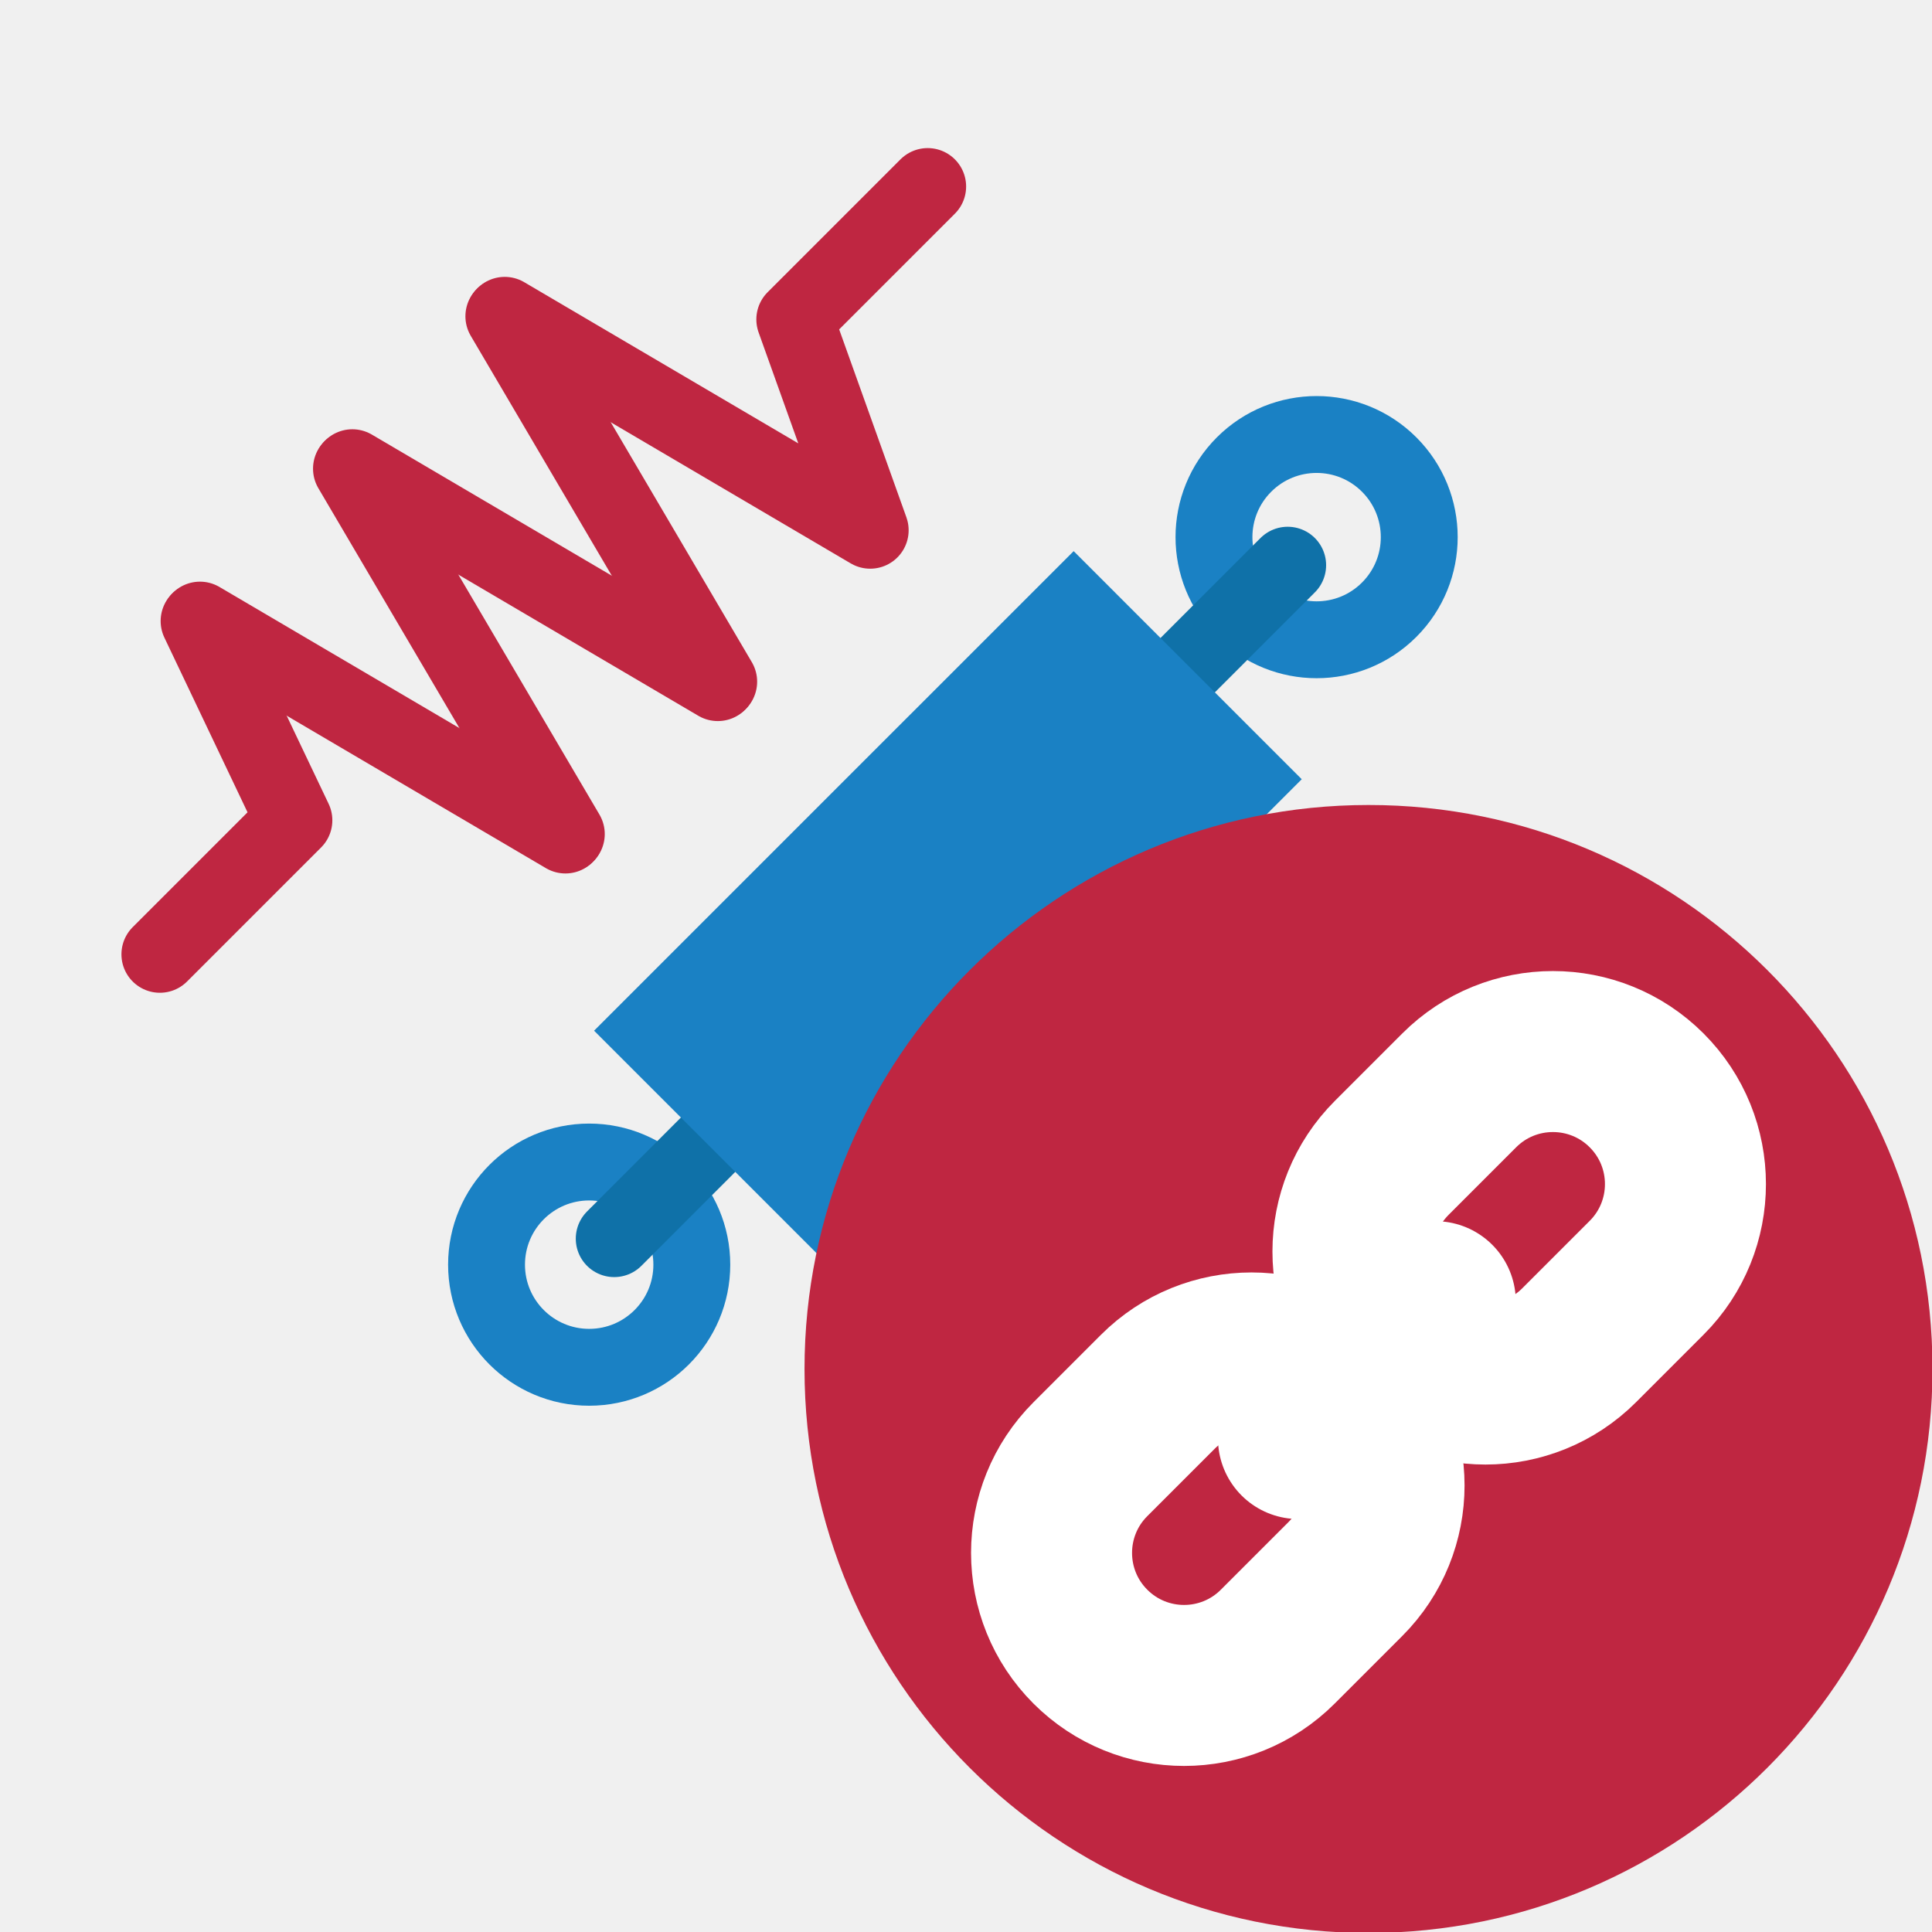
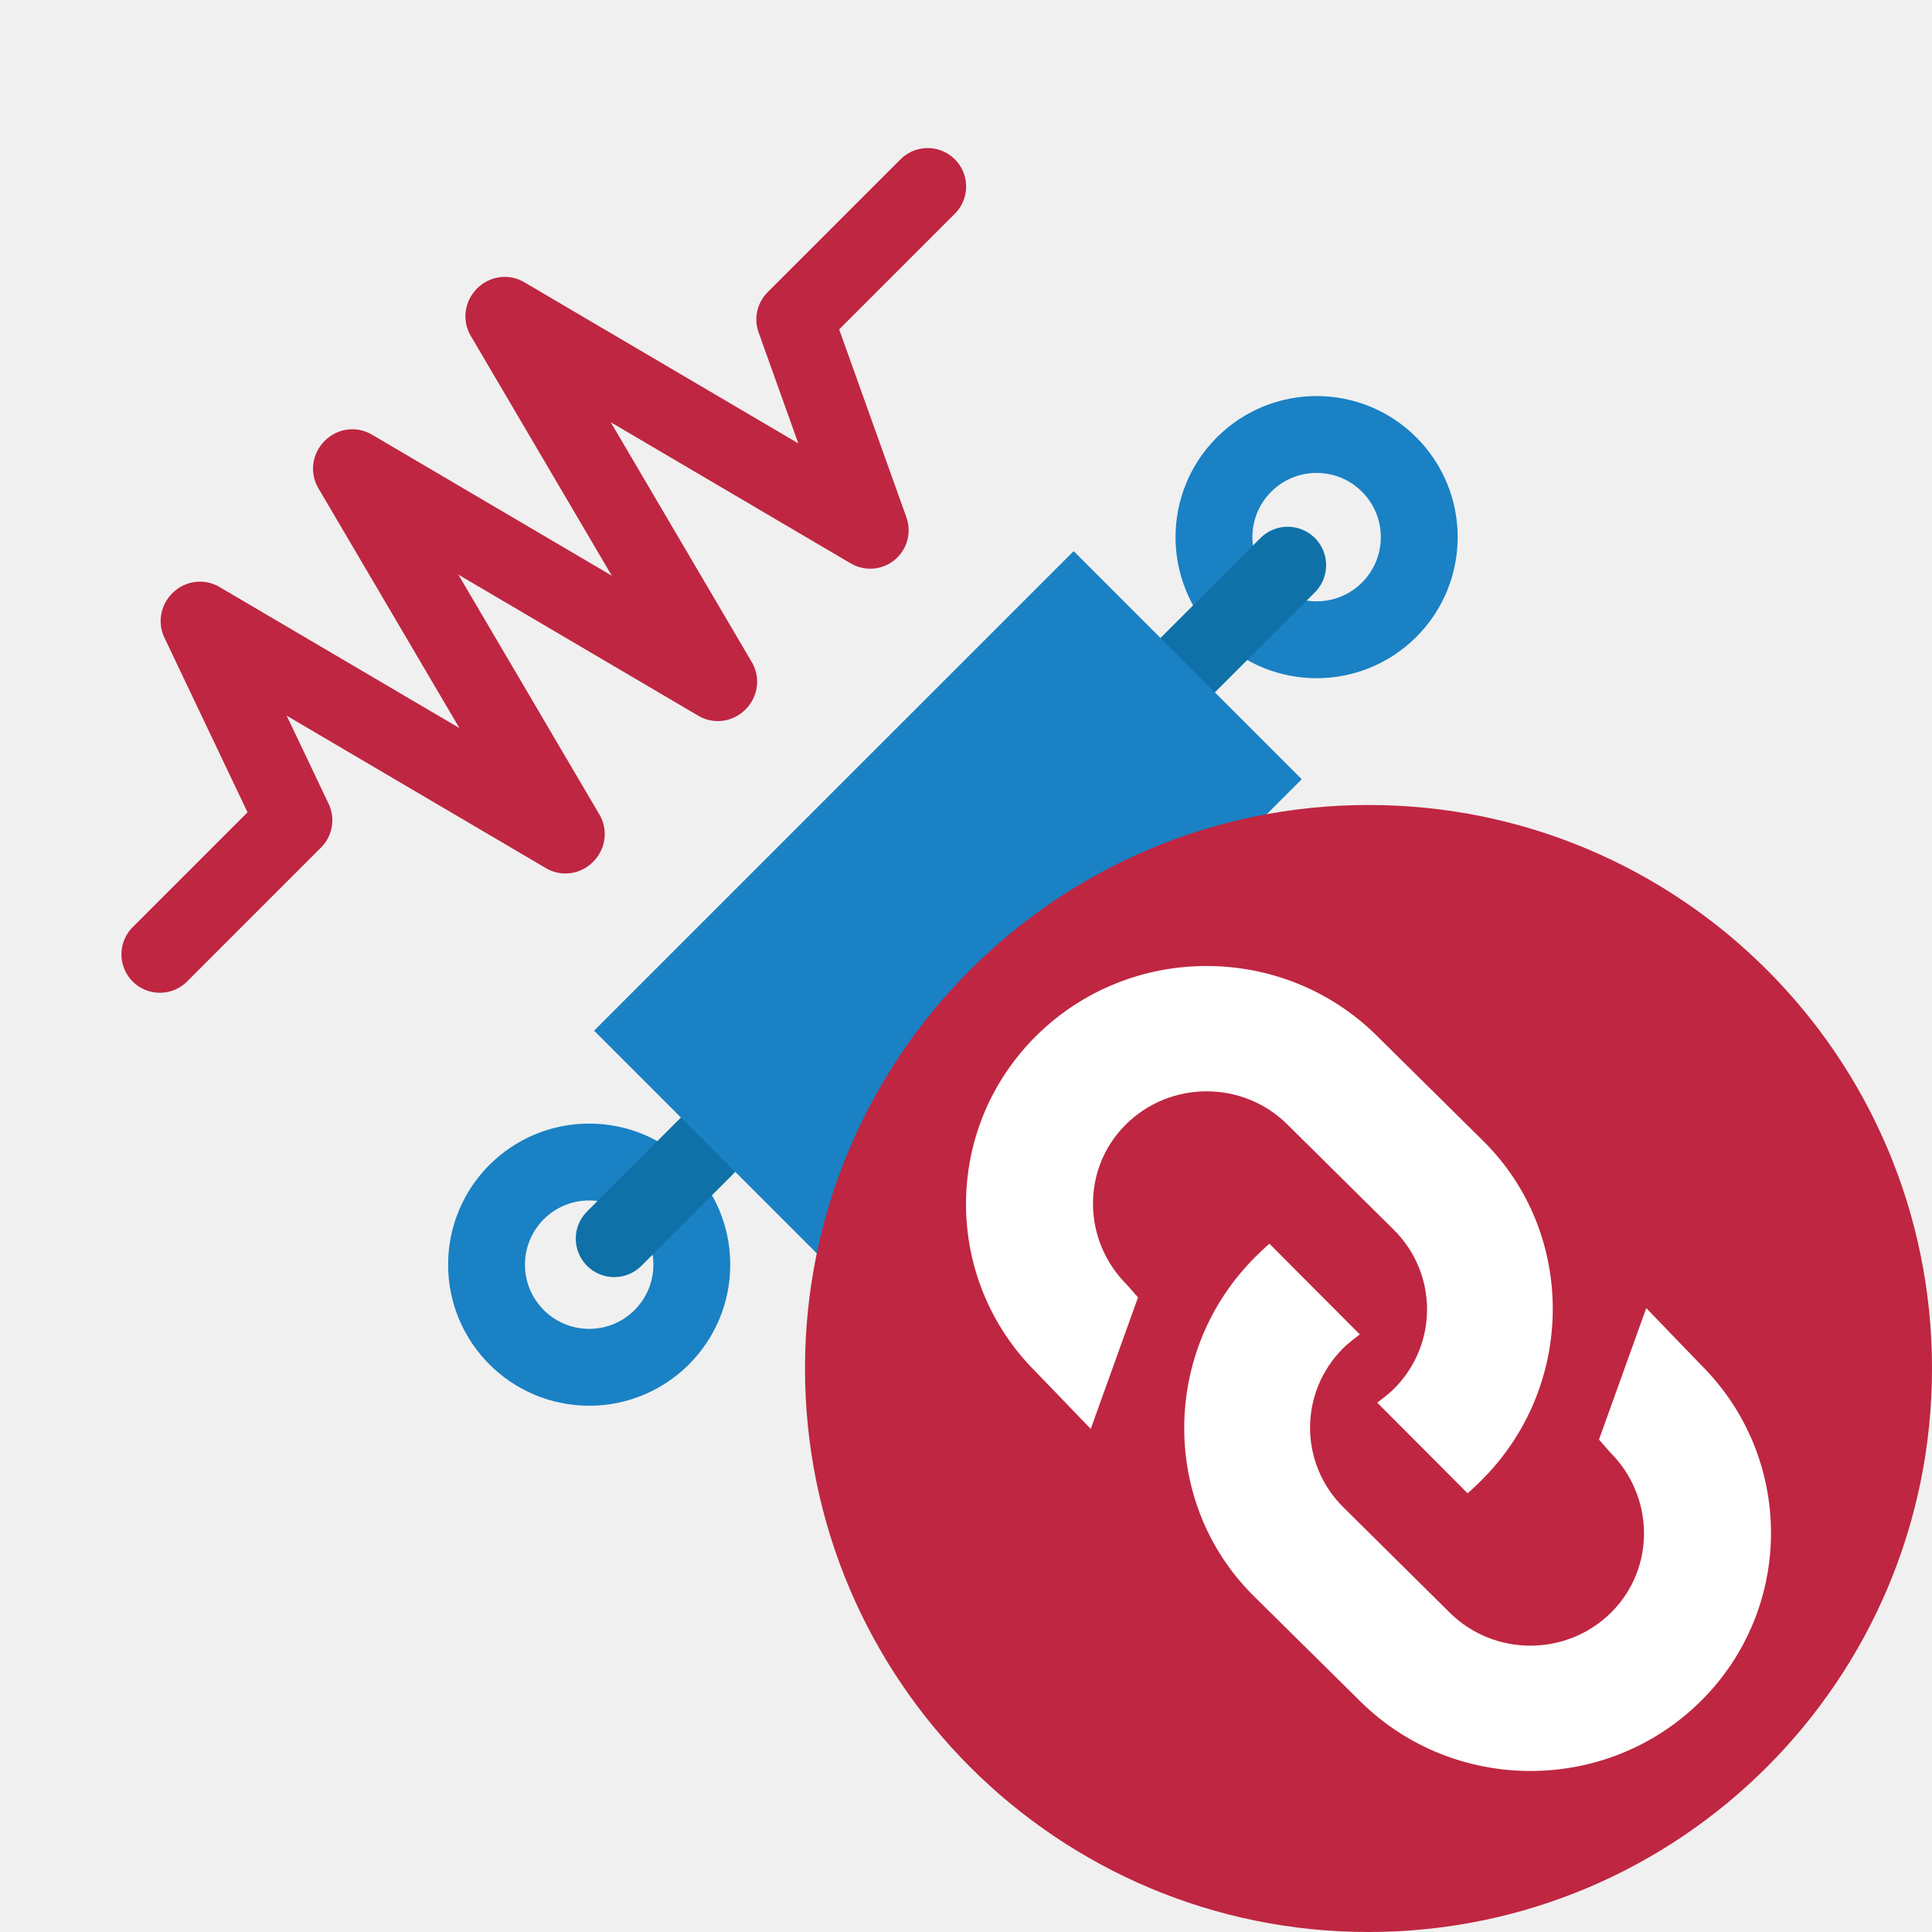
<svg xmlns="http://www.w3.org/2000/svg" id="Слой_1" data-name="Слой 1" viewBox="0 0 24 24" version="1.1">
  <defs id="defs489">
    <style id="style487">.cls-1{fill:#b9b9b9;}.cls-2,.cls-3,.cls-4,.cls-7{fill:none;stroke-linecap:round;stroke-linejoin:round;}.cls-2{stroke:#bf2641;}.cls-2,.cls-3,.cls-4{stroke-width:0.955px;}.cls-3{stroke:#1a81c4;}.cls-4{stroke:#0f71a8;}.cls-5{fill:#1a81c4;}.cls-6{fill:#bf2641;}.cls-7{stroke:#fff;stroke-width:2px;}</style>
  </defs>
  <polyline class="cls-2" points="12.524 3.317 10.873 4.968 11.81 7.587 7.27 4.917" id="polyline495" transform="translate(-1,-1)" />
  <line class="cls-2" x1="8.928" y1="8.468" x2="6.259" y2="3.929" id="line497" />
  <line class="cls-2" x1="8.917" y1="8.48" x2="4.377" y2="5.81" id="line499" />
  <line class="cls-2" x1="7.035" y1="10.361" x2="4.366" y2="5.822" id="line501" />
  <line class="cls-2" x1="7.024" y1="10.373" x2="2.484" y2="7.703" id="line503" />
  <polyline class="cls-2" points="3.473 8.715 4.651 11.19 2.986 12.855" id="polyline505" transform="translate(-1,-1)" />
  <path class="cls-3" d="m 17.257,7.574 a 1.275,1.275 0 1 1 0,-1.803 1.275,1.275 0 0 1 0,1.803 z" id="path507" />
  <circle class="cls-3" cx="7.319" cy="15.71" r="1.275" id="circle509" />
  <line class="cls-4" x1="15.996" y1="7.021" x2="14.506" y2="8.511" id="line511" />
  <line class="cls-4" x1="7.63" y1="15.387" x2="9.119" y2="13.897" id="line513" />
  <rect class="cls-5" x="14.272" y="-4.59" width="4.007" height="8.425" transform="rotate(45.001)" id="rect515" />
-   <path class="cls-6" d="M 24.006,17 A 7.006,7.006 0 1 1 17,10 a 7.003,7.003 0 0 1 7.006,7 z" id="path517" />
-   <path class="cls-7" d="m 17.289,16.711 v 0 a 1.646,1.646 0 0 1 0,-2.328 l 0.838,-0.838 a 1.646,1.646 0 0 1 2.328,0 v 0 a 1.646,1.646 0 0 1 0,2.328 l -0.838,0.838 a 1.646,1.646 0 0 1 -2.328,0 z" id="path519" />
-   <path class="cls-7" d="m 13.545,20.455 v 0 a 1.646,1.646 0 0 1 0,-2.328 l 0.838,-0.838 a 1.646,1.646 0 0 1 2.328,0 v 0 a 1.646,1.646 0 0 1 0,2.328 l -0.838,0.838 a 1.646,1.646 0 0 1 -2.328,0 z" id="path521" />
-   <line class="cls-7" x1="17.83" y1="16.17" x2="16.13" y2="17.87" id="line523" />
+   <path class="cls-6" d="m 24,16.994 a 7,7 0 1 1 -7,-6.994 6.997,6.997 0 0 1 7,6.994 z" id="path517" style="stroke-width:1" />
+   <g id="g857" transform="matrix(0.4545456,0,0,0.4545455,17.45455,10.63636)" style="stroke-width:2.2">
+     <path id="path852-8-8" style="display:inline;fill:#ffffff;fill-opacity:1;stroke:none;stroke-width:2.2" d="m -3.708,10.59 c 0,0 -0.099,0.078 -0.373,0.349 -2.586,2.562 -2.604,6.742 -0.07,9.264 0.004,0.005 0.012,0.012 0.017,0.017 l 2.909,2.876 c 2.565,2.538 6.736,2.538 9.301,0 2.565,-2.538 2.565,-6.667 0,-9.205 l -1.485,-1.542 -1.292,3.594 0.3,0.343 c 1.213,1.2 1.251,3.153 0.05,4.365 -1.213,1.224 -3.205,1.232 -4.427,0.023 L -1.684,17.796 c -1.22,-1.207 -1.215,-3.156 0,-4.359 0.16,-0.158 0.446,-0.369 0.446,-0.369 z" />
+     <path id="path852-8-5" style="display:inline;fill:#ffffff;fill-opacity:1;stroke:none;stroke-width:2.2" d="m -5.426,3 c -1.684,4.3e-5 -3.368,0.635 -4.65,1.904 -2.565,2.538 -2.565,6.667 0,9.205 l 1.485,1.542 1.292,-3.594 -0.3,-0.343 c -1.213,-1.2 -1.251,-3.153 -0.05,-4.365 1.213,-1.224 3.205,-1.232 4.427,-0.023 l 2.909,2.879 c 1.22,1.207 1.215,3.156 0,4.359 -0.16,0.158 -0.449,0.369 -0.449,0.369 l 2.47,2.477 c 0,0 0.099,-0.078 0.373,-0.349 2.586,-2.562 2.604,-6.742 0.07,-9.264 -0.004,-0.005 -0.012,-0.012 -0.017,-0.017 l -2.909,-2.876 C -2.058,3.635 -3.741,3 -5.426,3 Z" />
+   </g>
</svg>
